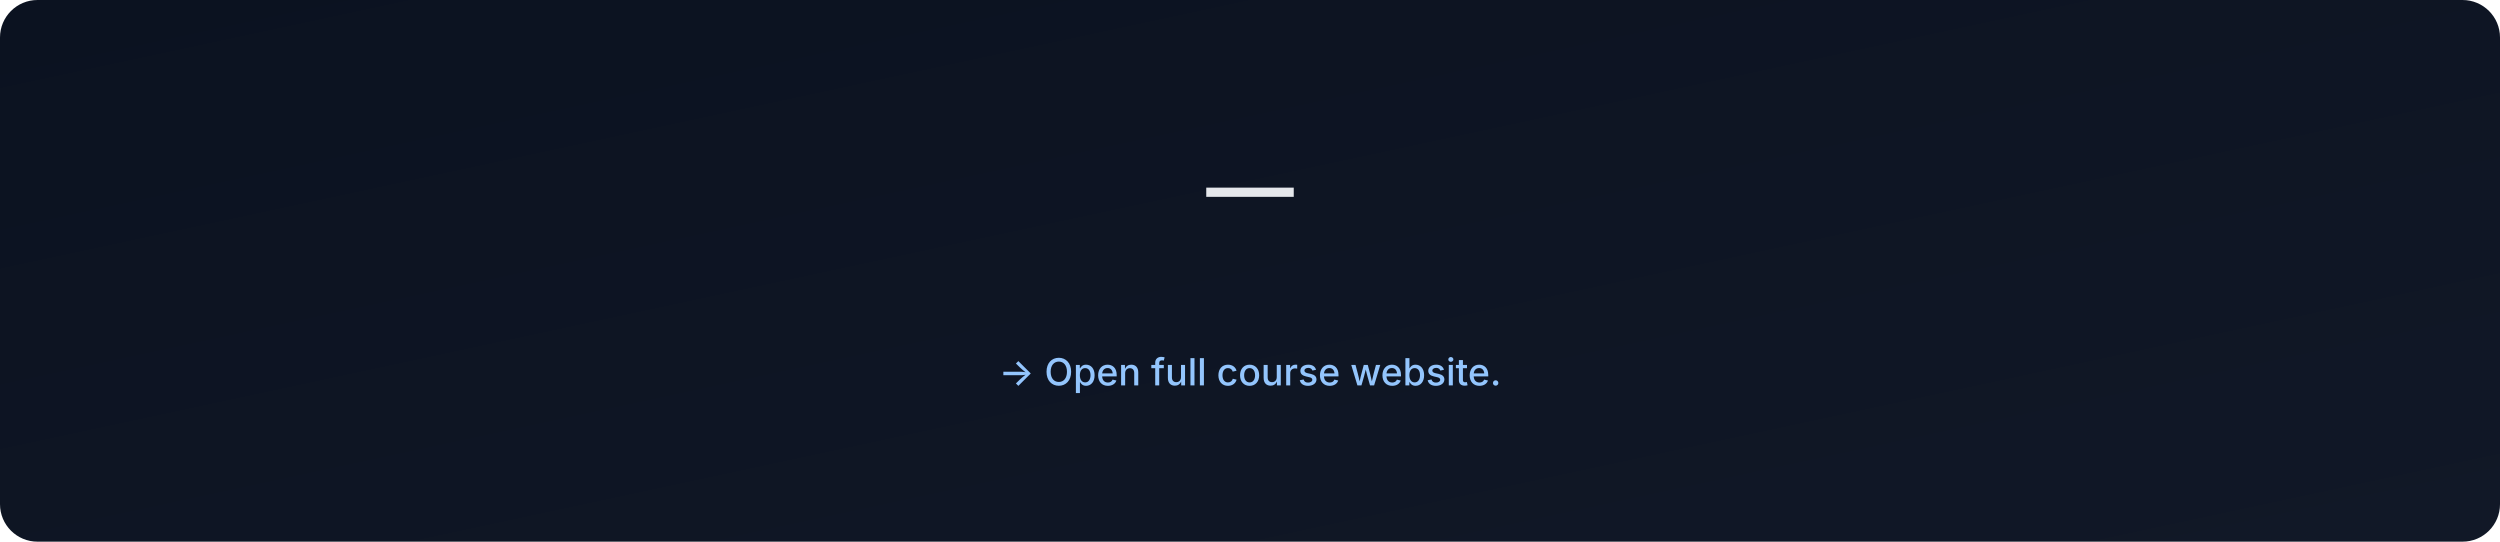
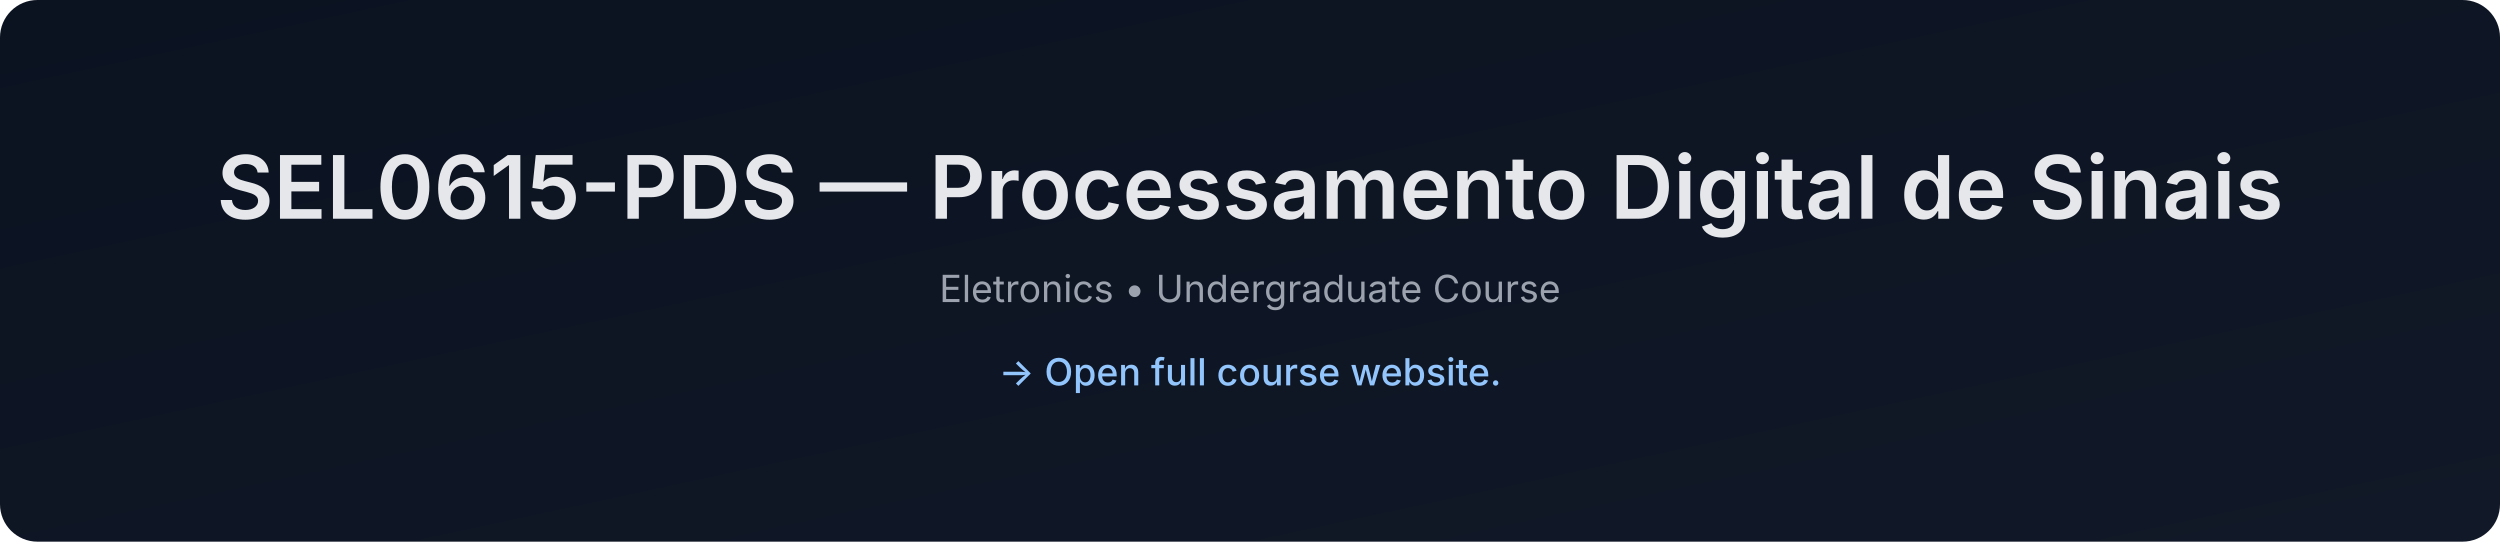
- <svg xmlns="http://www.w3.org/2000/svg" data-build="2026-01-06T02:58:05.473513Z" width="1200" height="260" viewBox="0 0 1200 260">
+ <svg xmlns="http://www.w3.org/2000/svg" data-build="2026-01-06T14:28:29.537605Z" width="1200" height="260" viewBox="0 0 1200 260">
  <defs>
    <linearGradient id="g" x1="0" x2="1" y1="0" y2="1">
      <stop offset="0%" stop-color="#0b1220" />
      <stop offset="100%" stop-color="#111827" />
    </linearGradient>
  </defs>
  <rect width="1200" height="260" rx="18" fill="url(#g)" />
  <text x="50%" y="105" text-anchor="middle" font-size="42" fill="#e5e7eb" font-family="Inter, Arial, sans-serif" font-weight="600">
-      — 
+     SEL0615-PDS — Processamento Digital de Sinais
  </text>
  <text x="50%" y="145" text-anchor="middle" font-size="18" fill="#9ca3af" font-family="Inter, Arial, sans-serif">
-     
+     Eletronics • Undergraduate Course
  </text>
  <text x="50%" y="185" text-anchor="middle" font-size="18" fill="#93c5fd" font-family="Inter, Arial, sans-serif" font-weight="500">
    → Open full course website.
  </text>
</svg>
